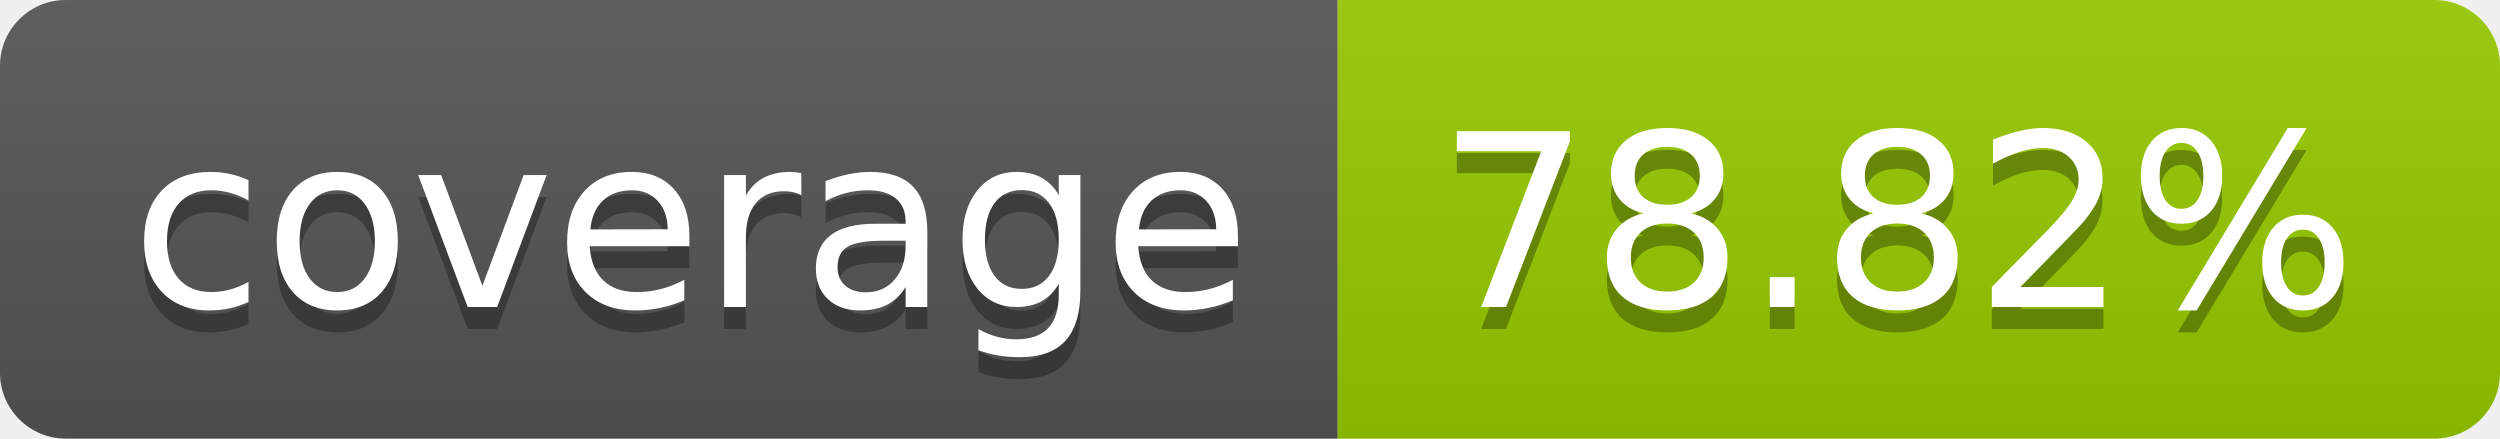
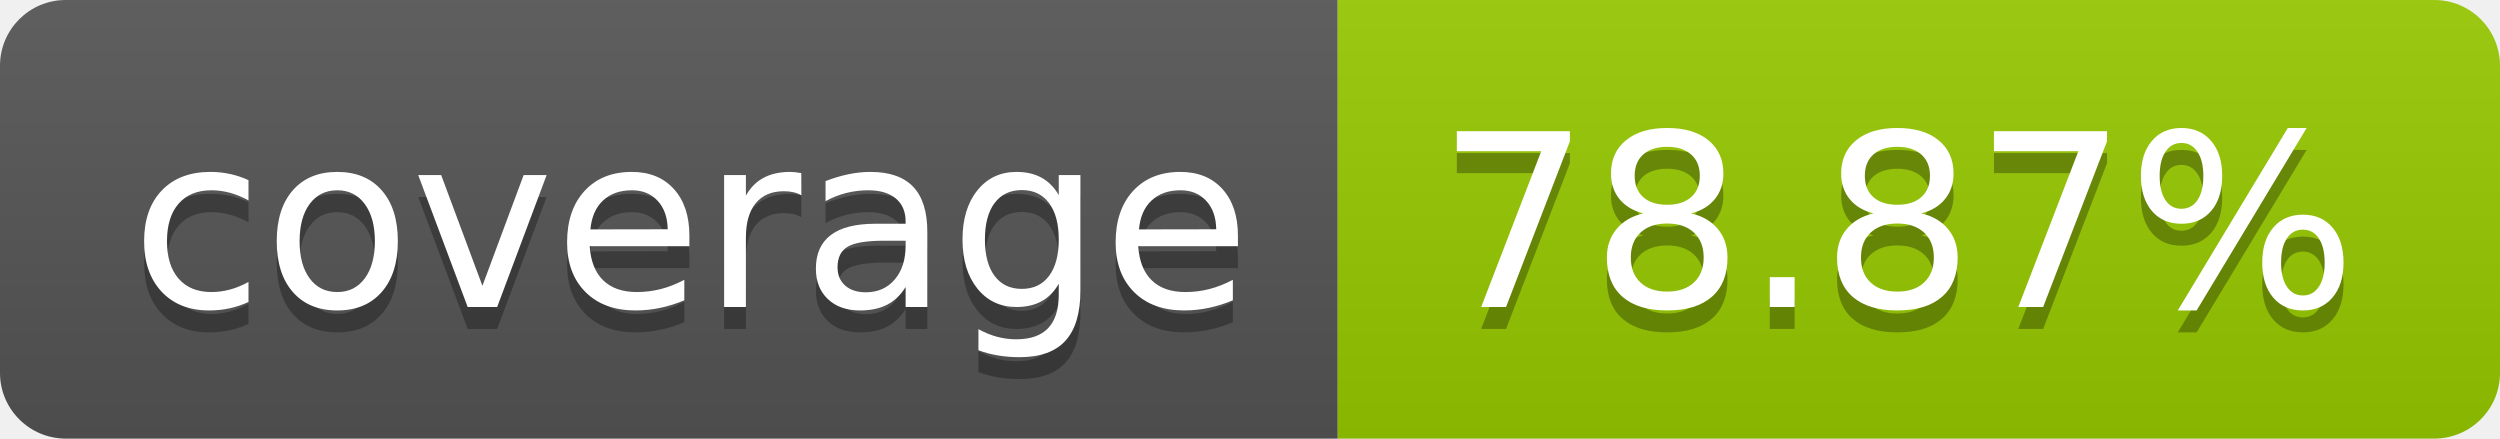
- <svg xmlns="http://www.w3.org/2000/svg" width="114" height="20" role="img" aria-label="coverage: 78.82%">
+ <svg xmlns="http://www.w3.org/2000/svg" width="114" height="20" role="img" aria-label="coverage: 78.87%">
  <linearGradient id="s" x2="0" y2="100%">
    <stop offset="0" stop-color="#bbb" stop-opacity=".1" />
    <stop offset="1" stop-opacity=".1" />
  </linearGradient>
  <clipPath id="r">
    <rect width="114" height="20" rx="3" fill="#fff" />
  </clipPath>
  <g clip-path="url(#r)">
    <rect width="61" height="20" fill="#555" />
    <rect x="61" width="53" height="20" fill="#97ca00" />
    <rect width="114" height="20" fill="url(#s)" />
  </g>
  <g fill="#fff" text-anchor="middle" font-family="Verdana,Geneva,DejaVu Sans,sans-serif" text-rendering="geometricPrecision" font-size="110">
    <text aria-hidden="true" x="315" y="150" fill="#010101" fill-opacity=".3" transform="scale(.1)" textLength="510">coverage</text>
    <text x="315" y="140" transform="scale(.1)" fill="#fff" textLength="510">coverage</text>
-     <text aria-hidden="true" x="865" y="150" fill="#010101" fill-opacity=".3" transform="scale(.1)" textLength="430">78.82%</text>
-     <text x="865" y="140" transform="scale(.1)" fill="#fff" textLength="430">78.82%</text>
+     <text aria-hidden="true" x="865" y="150" fill="#010101" fill-opacity=".3" transform="scale(.1)" textLength="430">78.87%</text>
+     <text x="865" y="140" transform="scale(.1)" fill="#fff" textLength="430">78.87%</text>
  </g>
</svg>
